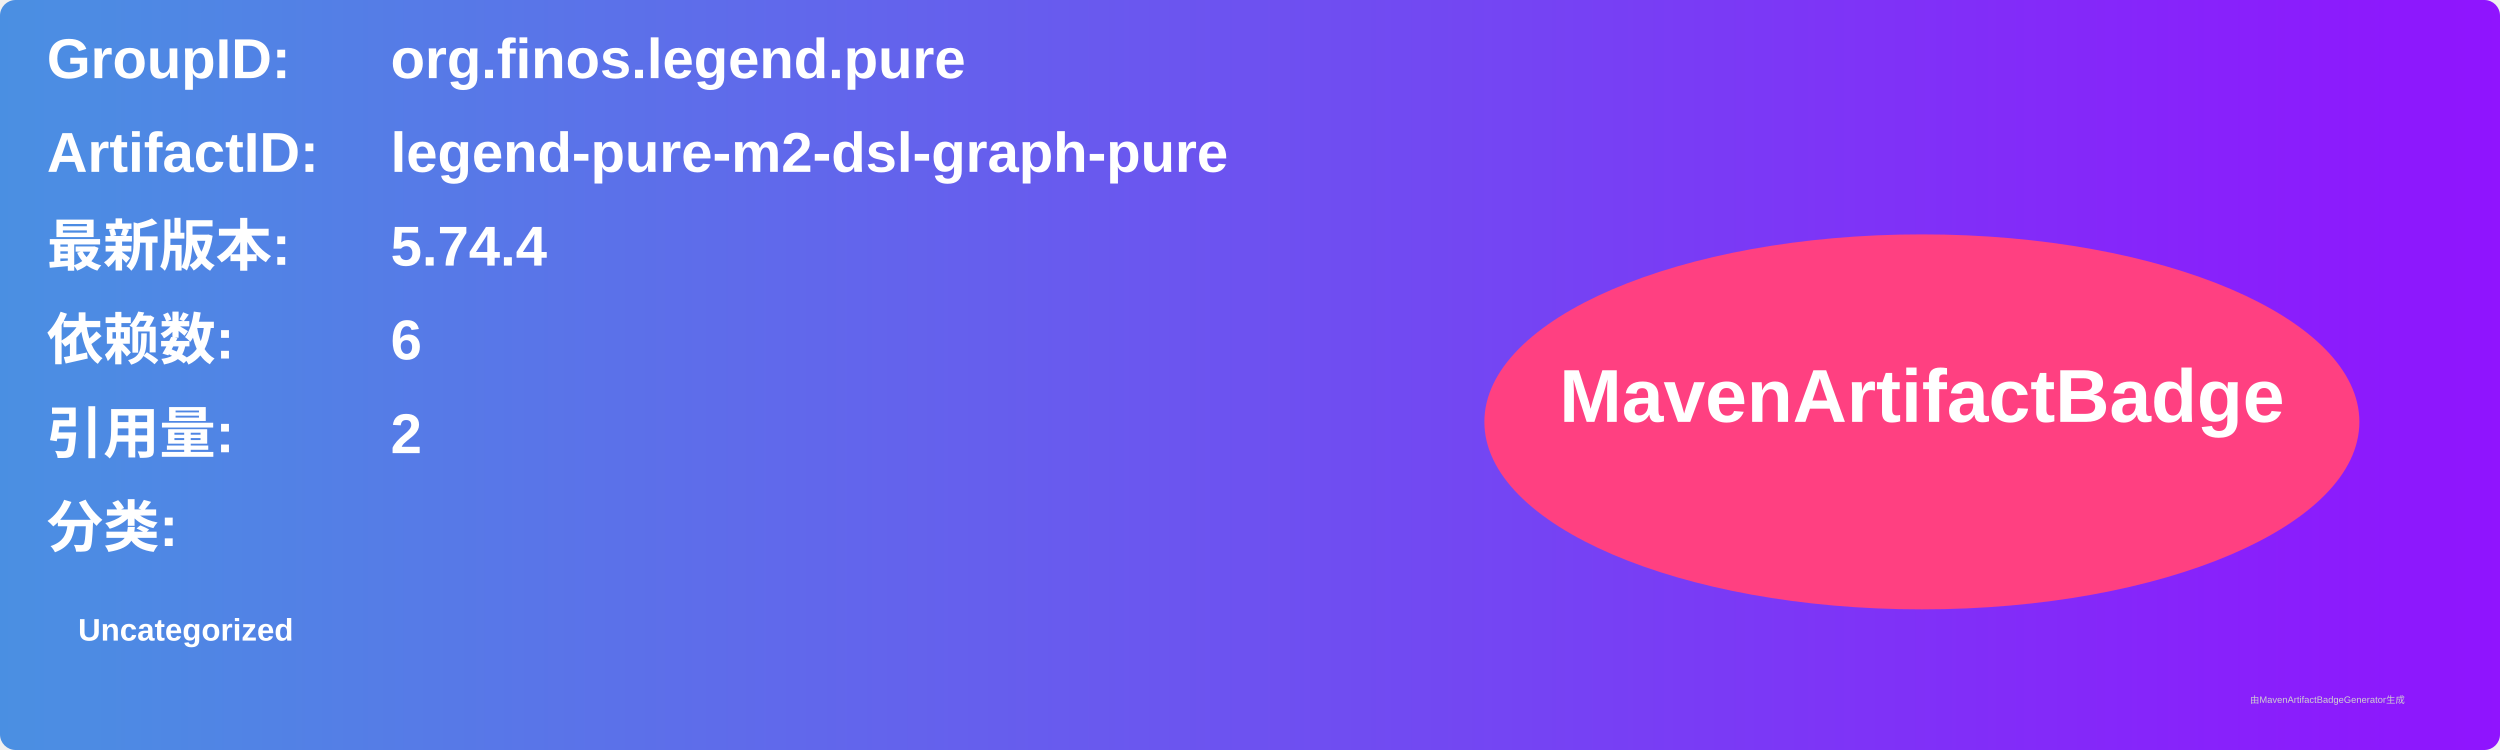
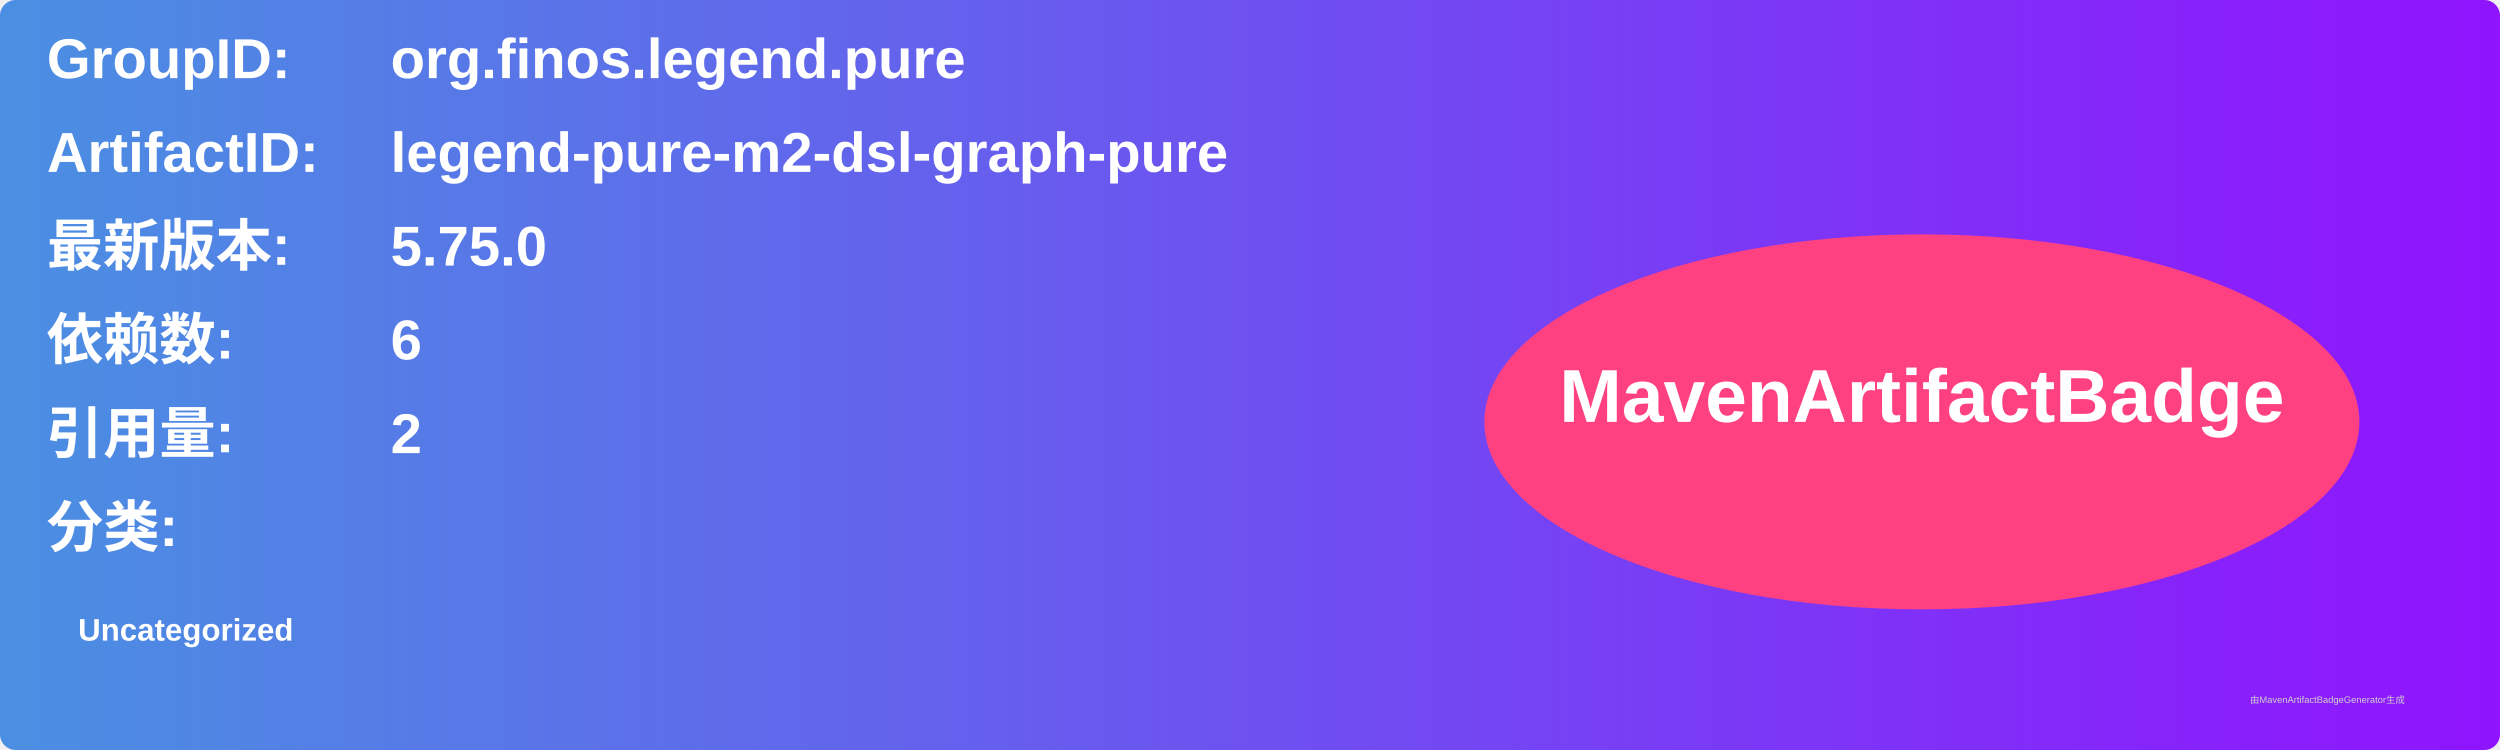
<svg xmlns="http://www.w3.org/2000/svg" width="800" height="240" viewBox="0 0 800 240">
  <linearGradient id="grad" x1="0%" y1="0%" x2="100%" y2="0%">
    <stop offset="0%" stop-color="#4a90e2" />
    <stop offset="100%" stop-color="#9013fe" />
  </linearGradient>
  <rect width="100%" height="100%" rx="5" ry="5" fill="url(#grad)" />
  <g transform="translate(15, 15)">
    <text x="0" y="10" font-family="Arial" font-size="18" fill="white" font-weight="bold" width="260">GroupID:</text>
    <text x="110" y="10" font-family="Arial" font-size="18" fill="white" font-weight="bold" width="460">org.finos.legend.pure</text>
    <text x="0" y="40" font-family="Arial" font-size="18" fill="white" font-weight="bold" width="260">ArtifactID:</text>
    <text x="110" y="40" font-family="Arial" font-size="18" fill="white" font-weight="bold" width="460">legend-pure-m2-dsl-graph-pure</text>
    <text x="0" y="70" font-family="Arial" font-size="18" fill="white" font-weight="bold">最新版本:</text>
    <text x="110" y="70" font-family="Arial" font-size="18" fill="white" font-weight="bold">
-       <tspan font-weight="bold">5.74.4</tspan>
+       <tspan font-weight="bold">5.75.0</tspan>
    </text>
    <text x="0" y="100" font-family="Arial" font-size="18" fill="white" font-weight="bold">依赖数: </text>
    <text x="110" y="100" font-family="Arial" font-size="18" fill="white">
      <tspan font-weight="bold">6</tspan>
    </text>
    <text x="0" y="130" font-family="Arial" font-size="18" fill="white" font-weight="bold">引用量: </text>
    <text x="110" y="130" font-family="Arial" font-size="18" fill="white">
      <tspan font-weight="bold">2</tspan>
    </text>
    <text x="0" y="160" font-family="Arial" font-size="18" fill="white" font-weight="bold">分类:</text>
    <text x="10" y="190" font-family="Arial" font-size="10" fill="white">
      <tspan font-weight="bold">Uncategorized</tspan>
    </text>
    <ellipse cx="600" cy="120" rx="140" ry="60" fill="#ff4081" />
    <text x="600" y="120" text-anchor="middle" font-family="Arial" font-size="24" fill="white" font-weight="bold">MavenArtifactBadge</text>
  </g>
  <text x="720" y="225" font-family="Arial" font-size="3" fill="#d0d0d0">由MavenArtifactBadgeGenerator生成</text>
</svg>
